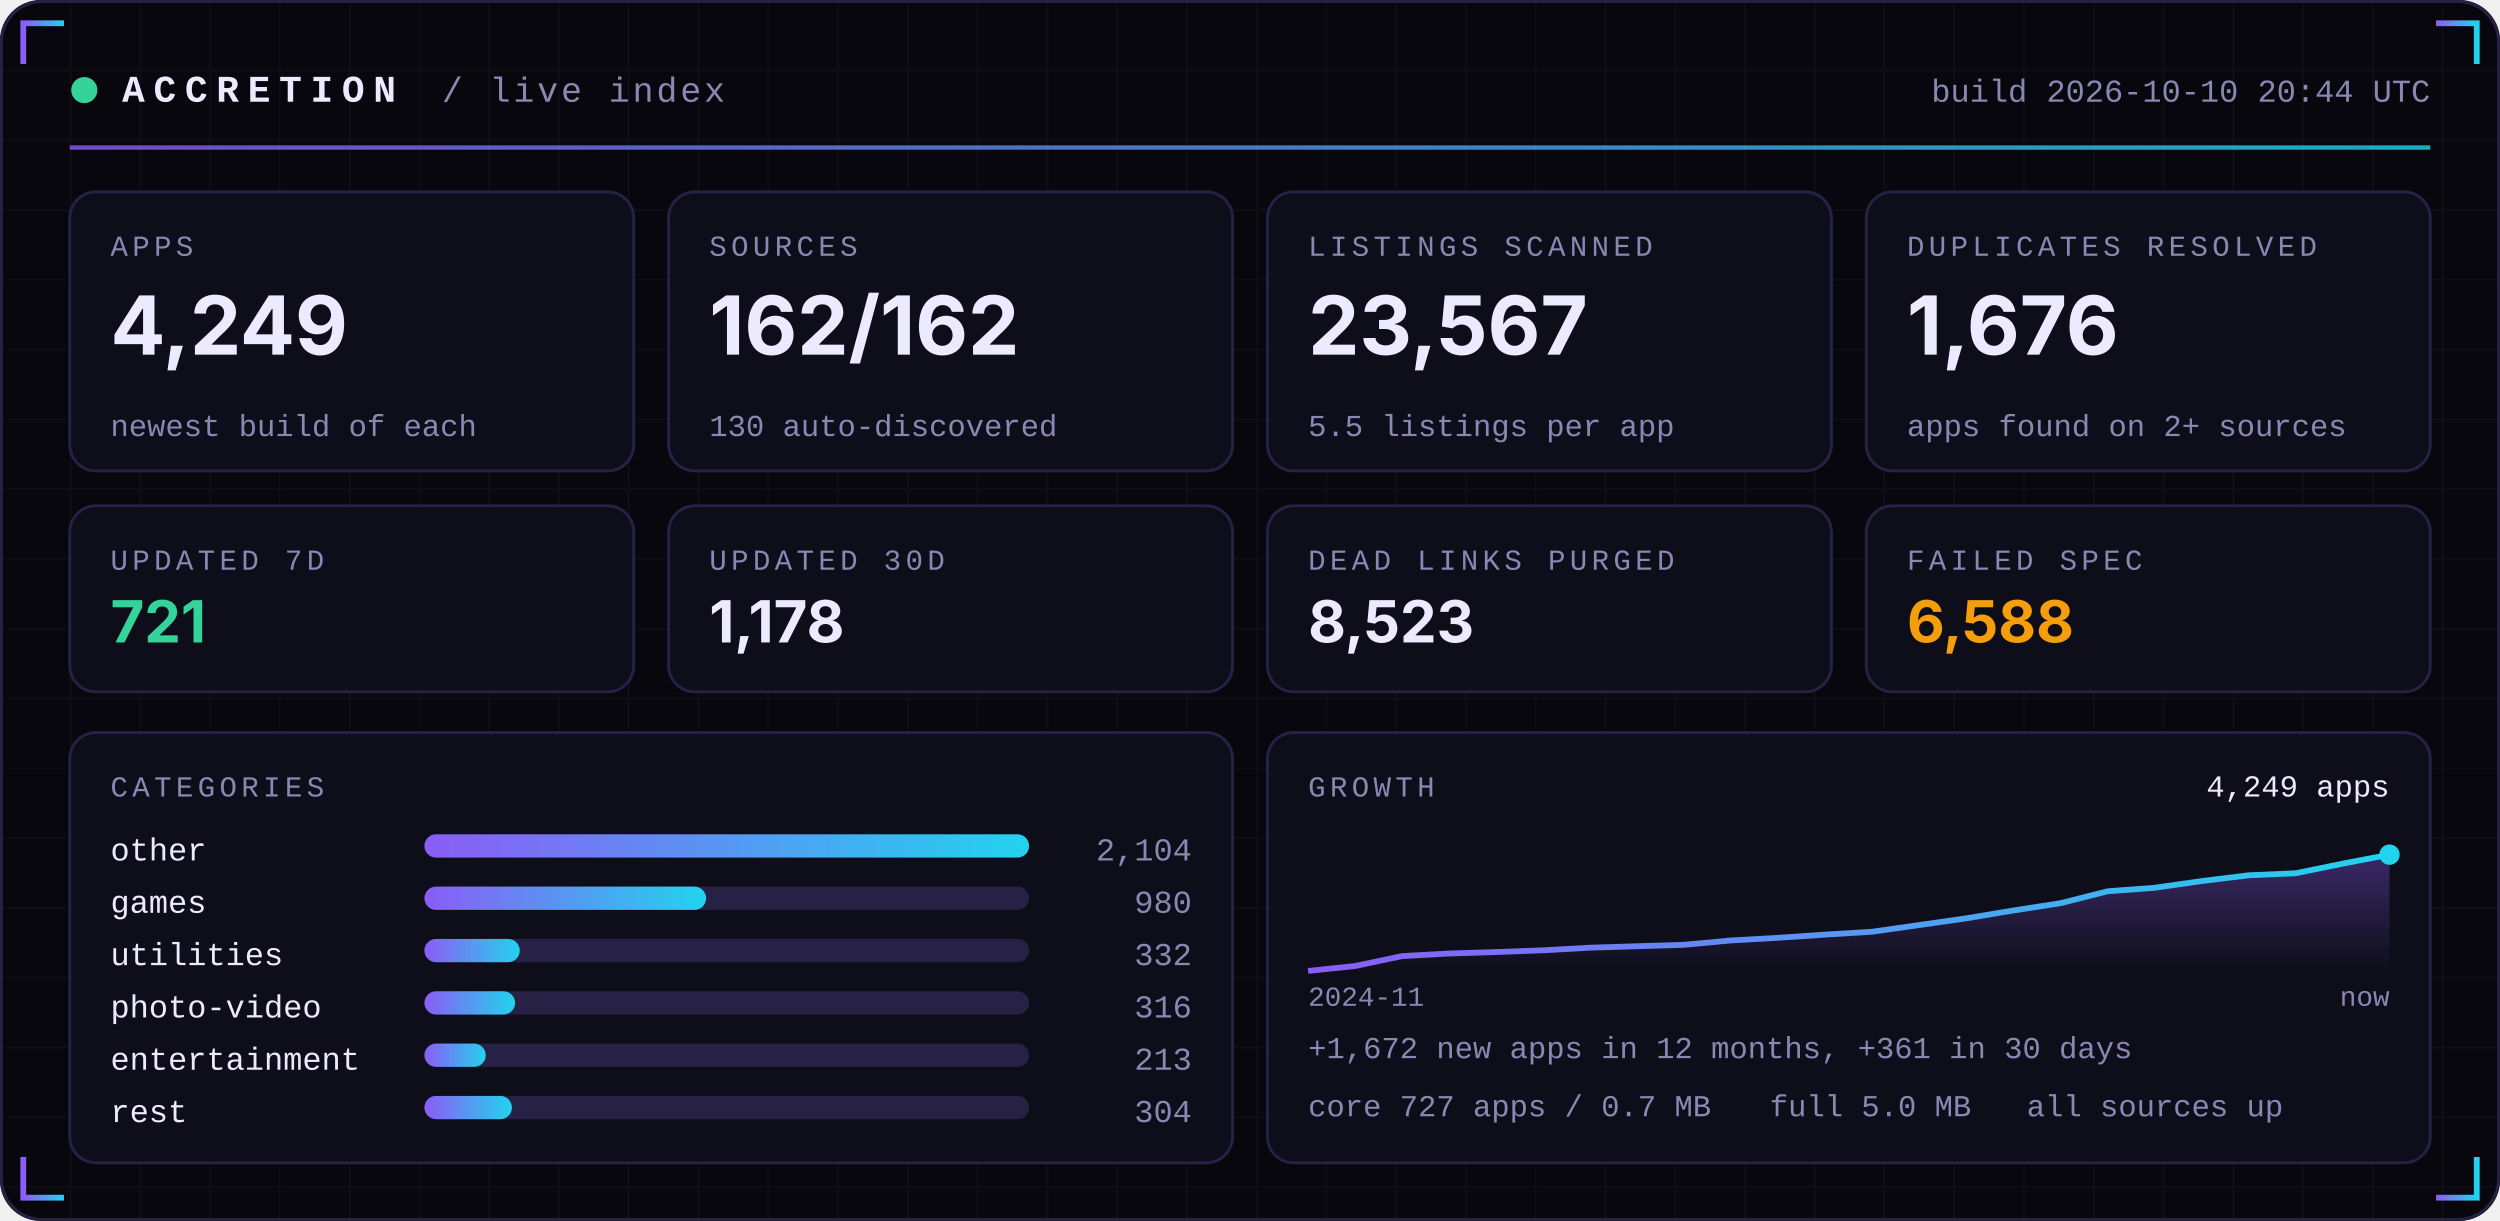
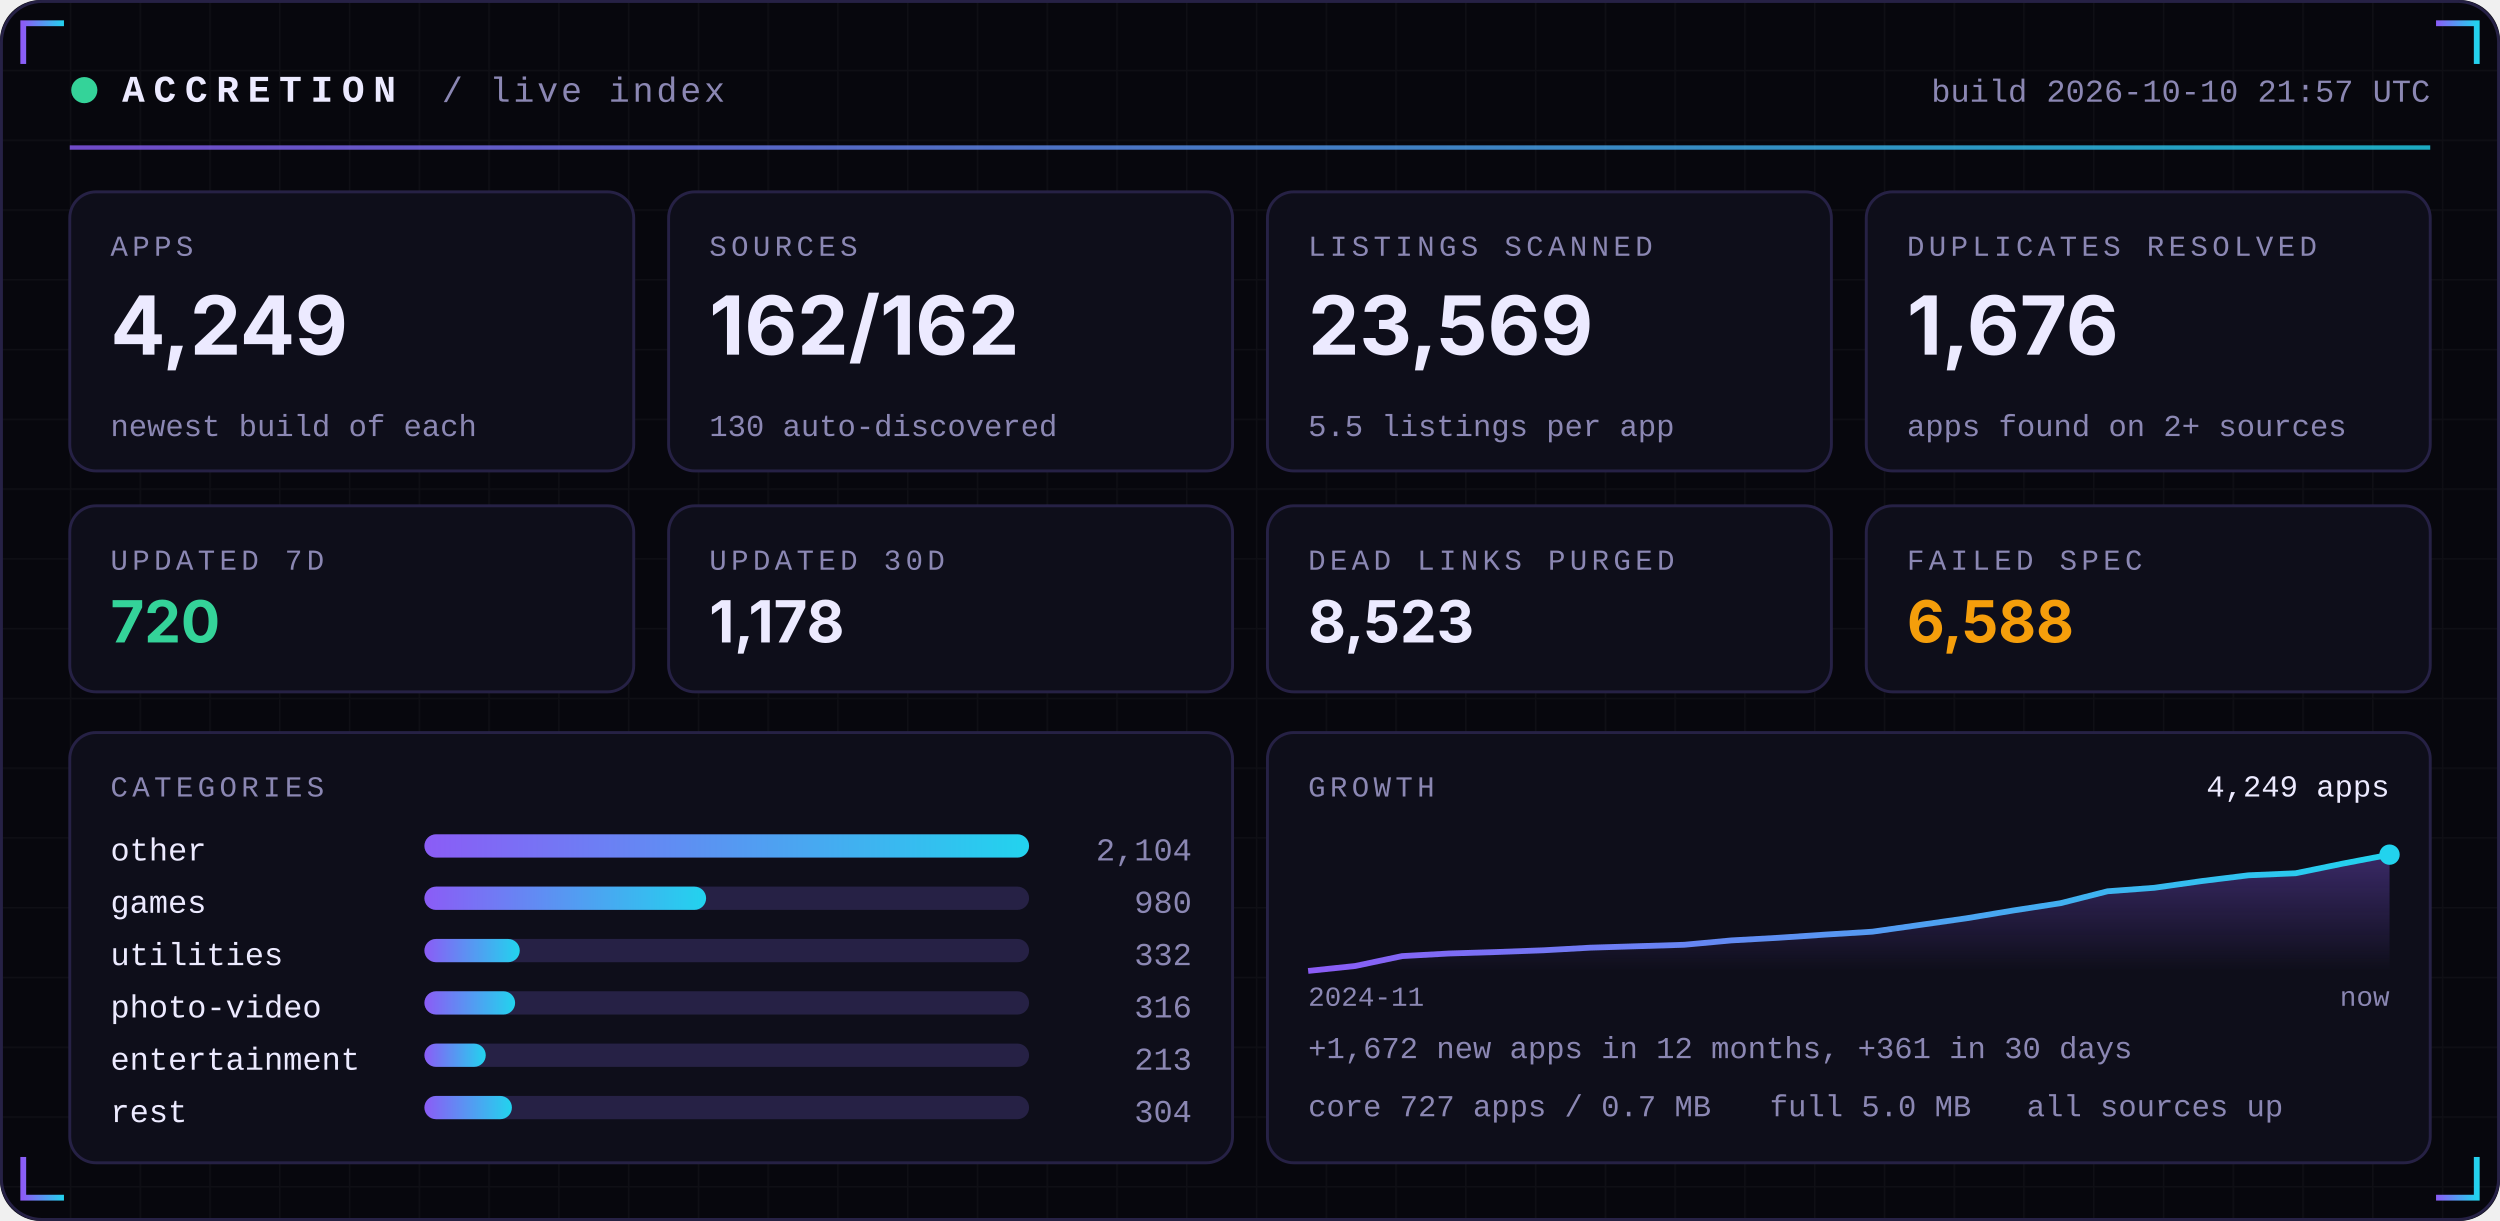
<svg xmlns="http://www.w3.org/2000/svg" width="860" height="420" viewBox="0 0 860 420" role="img">
  <defs>
    <linearGradient id="acc" x1="0" x2="1">
      <stop offset="0" stop-color="#8B5CF6" />
      <stop offset="1" stop-color="#22D3EE" />
    </linearGradient>
    <linearGradient id="area" x1="0" x2="0" y1="0" y2="1">
      <stop offset="0" stop-color="#8B5CF6" stop-opacity="0.35" />
      <stop offset="1" stop-color="#8B5CF6" stop-opacity="0" />
    </linearGradient>
    <pattern id="grid" width="24" height="24" patternUnits="userSpaceOnUse">
      <path d="M24 0H0V24" fill="none" stroke="#FFFFFF" stroke-opacity="0.035" />
    </pattern>
  </defs>
  <rect width="860" height="420" rx="14" fill="#07070D" />
  <rect width="860" height="420" rx="14" fill="url(#grid)" />
  <rect x="0.5" y="0.5" width="859" height="419" rx="14" fill="none" stroke="#262145" />
  <path d="M8 22 V8 H22" stroke="url(#acc)" stroke-width="2" fill="none" />
  <path d="M852 22 V8 H838" stroke="url(#acc)" stroke-width="2" fill="none" />
  <path d="M8 398 V412 H22" stroke="url(#acc)" stroke-width="2" fill="none" />
  <path d="M852 398 V412 H838" stroke="url(#acc)" stroke-width="2" fill="none" />
  <circle cx="29" cy="31" r="4.5" fill="#34D399">
    <animate attributeName="opacity" values="1;0.25;1" dur="2.4s" repeatCount="indefinite" />
  </circle>
  <text x="42" y="35" font-family="ui-monospace,SFMono-Regular,Menlo,Consolas,'Liberation Mono',monospace" font-size="13" font-weight="700" fill="#ECEAFF" text-anchor="start" letter-spacing="3">ACCRETION</text>
  <text x="152" y="35" font-family="ui-monospace,SFMono-Regular,Menlo,Consolas,'Liberation Mono',monospace" font-size="12" font-weight="400" fill="#8B87B3" text-anchor="start" letter-spacing="1">/ live index</text>
-   <text x="836" y="35" font-family="ui-monospace,SFMono-Regular,Menlo,Consolas,'Liberation Mono',monospace" font-size="11" font-weight="400" fill="#8B87B3" text-anchor="end" letter-spacing="0">build 2026-10-10 20:44 UTC</text>
+   <text x="836" y="35" font-family="ui-monospace,SFMono-Regular,Menlo,Consolas,'Liberation Mono',monospace" font-size="11" font-weight="400" fill="#8B87B3" text-anchor="end" letter-spacing="0">build 2026-10-10 21:57 UTC</text>
  <rect x="24" y="50" width="812" height="1.5" fill="url(#acc)" opacity="0.8" />
  <rect x="24.0" y="66" width="194.0" height="96" rx="9" fill="#0E0E1A" stroke="#262145" />
  <text x="38.0" y="88" font-family="ui-monospace,SFMono-Regular,Menlo,Consolas,'Liberation Mono',monospace" font-size="10" font-weight="400" fill="#8B87B3" text-anchor="start" letter-spacing="1.5">APPS</text>
  <text x="38.0" y="122" font-family="-apple-system,BlinkMacSystemFont,'Segoe UI',Inter,Helvetica,Arial,sans-serif" font-size="28" font-weight="700" fill="#ECEAFF" text-anchor="start" letter-spacing="0">4,249</text>
  <text x="38.0" y="150" font-family="ui-monospace,SFMono-Regular,Menlo,Consolas,'Liberation Mono',monospace" font-size="10.5" font-weight="400" fill="#8B87B3" text-anchor="start" letter-spacing="0">newest build of each</text>
  <rect x="230.0" y="66" width="194.0" height="96" rx="9" fill="#0E0E1A" stroke="#262145" />
  <text x="244.0" y="88" font-family="ui-monospace,SFMono-Regular,Menlo,Consolas,'Liberation Mono',monospace" font-size="10" font-weight="400" fill="#8B87B3" text-anchor="start" letter-spacing="1.5">SOURCES</text>
  <text x="244.0" y="122" font-family="-apple-system,BlinkMacSystemFont,'Segoe UI',Inter,Helvetica,Arial,sans-serif" font-size="28" font-weight="700" fill="#ECEAFF" text-anchor="start" letter-spacing="0">162/162</text>
  <text x="244.0" y="150" font-family="ui-monospace,SFMono-Regular,Menlo,Consolas,'Liberation Mono',monospace" font-size="10.5" font-weight="400" fill="#8B87B3" text-anchor="start" letter-spacing="0">130 auto-discovered</text>
  <rect x="436.0" y="66" width="194.0" height="96" rx="9" fill="#0E0E1A" stroke="#262145" />
  <text x="450.0" y="88" font-family="ui-monospace,SFMono-Regular,Menlo,Consolas,'Liberation Mono',monospace" font-size="10" font-weight="400" fill="#8B87B3" text-anchor="start" letter-spacing="1.5">LISTINGS SCANNED</text>
-   <text x="450.0" y="122" font-family="-apple-system,BlinkMacSystemFont,'Segoe UI',Inter,Helvetica,Arial,sans-serif" font-size="28" font-weight="700" fill="#ECEAFF" text-anchor="start" letter-spacing="0">23,567</text>
+   <text x="450.0" y="122" font-family="-apple-system,BlinkMacSystemFont,'Segoe UI',Inter,Helvetica,Arial,sans-serif" font-size="28" font-weight="700" fill="#ECEAFF" text-anchor="start" letter-spacing="0">23,569</text>
  <text x="450.0" y="150" font-family="ui-monospace,SFMono-Regular,Menlo,Consolas,'Liberation Mono',monospace" font-size="10.5" font-weight="400" fill="#8B87B3" text-anchor="start" letter-spacing="0">5.5 listings per app</text>
  <rect x="642.0" y="66" width="194.0" height="96" rx="9" fill="#0E0E1A" stroke="#262145" />
  <text x="656.0" y="88" font-family="ui-monospace,SFMono-Regular,Menlo,Consolas,'Liberation Mono',monospace" font-size="10" font-weight="400" fill="#8B87B3" text-anchor="start" letter-spacing="1.5">DUPLICATES RESOLVED</text>
  <text x="656.0" y="122" font-family="-apple-system,BlinkMacSystemFont,'Segoe UI',Inter,Helvetica,Arial,sans-serif" font-size="28" font-weight="700" fill="#ECEAFF" text-anchor="start" letter-spacing="0">1,676</text>
  <text x="656.0" y="150" font-family="ui-monospace,SFMono-Regular,Menlo,Consolas,'Liberation Mono',monospace" font-size="10.5" font-weight="400" fill="#8B87B3" text-anchor="start" letter-spacing="0">apps found on 2+ sources</text>
  <rect x="24.0" y="174" width="194.0" height="64" rx="9" fill="#0E0E1A" stroke="#262145" />
  <text x="38.0" y="196" font-family="ui-monospace,SFMono-Regular,Menlo,Consolas,'Liberation Mono',monospace" font-size="10" font-weight="400" fill="#8B87B3" text-anchor="start" letter-spacing="1.5">UPDATED 7D</text>
-   <text x="38.0" y="221" font-family="-apple-system,BlinkMacSystemFont,'Segoe UI',Inter,Helvetica,Arial,sans-serif" font-size="20" font-weight="700" fill="#34D399" text-anchor="start" letter-spacing="0">721</text>
+   <text x="38.0" y="221" font-family="-apple-system,BlinkMacSystemFont,'Segoe UI',Inter,Helvetica,Arial,sans-serif" font-size="20" font-weight="700" fill="#34D399" text-anchor="start" letter-spacing="0">720</text>
  <rect x="230.0" y="174" width="194.0" height="64" rx="9" fill="#0E0E1A" stroke="#262145" />
  <text x="244.0" y="196" font-family="ui-monospace,SFMono-Regular,Menlo,Consolas,'Liberation Mono',monospace" font-size="10" font-weight="400" fill="#8B87B3" text-anchor="start" letter-spacing="1.5">UPDATED 30D</text>
  <text x="244.0" y="221" font-family="-apple-system,BlinkMacSystemFont,'Segoe UI',Inter,Helvetica,Arial,sans-serif" font-size="20" font-weight="700" fill="#ECEAFF" text-anchor="start" letter-spacing="0">1,178</text>
  <rect x="436.0" y="174" width="194.0" height="64" rx="9" fill="#0E0E1A" stroke="#262145" />
  <text x="450.0" y="196" font-family="ui-monospace,SFMono-Regular,Menlo,Consolas,'Liberation Mono',monospace" font-size="10" font-weight="400" fill="#8B87B3" text-anchor="start" letter-spacing="1.5">DEAD LINKS PURGED</text>
  <text x="450.0" y="221" font-family="-apple-system,BlinkMacSystemFont,'Segoe UI',Inter,Helvetica,Arial,sans-serif" font-size="20" font-weight="700" fill="#ECEAFF" text-anchor="start" letter-spacing="0">8,523</text>
  <rect x="642.0" y="174" width="194.0" height="64" rx="9" fill="#0E0E1A" stroke="#262145" />
  <text x="656.0" y="196" font-family="ui-monospace,SFMono-Regular,Menlo,Consolas,'Liberation Mono',monospace" font-size="10" font-weight="400" fill="#8B87B3" text-anchor="start" letter-spacing="1.5">FAILED SPEC</text>
  <text x="656.0" y="221" font-family="-apple-system,BlinkMacSystemFont,'Segoe UI',Inter,Helvetica,Arial,sans-serif" font-size="20" font-weight="700" fill="#F59E0B" text-anchor="start" letter-spacing="0">6,588</text>
  <rect x="24" y="252" width="400.0" height="148" rx="9" fill="#0E0E1A" stroke="#262145" />
  <rect x="436.0" y="252" width="400.0" height="148" rx="9" fill="#0E0E1A" stroke="#262145" />
  <text x="38" y="274" font-family="ui-monospace,SFMono-Regular,Menlo,Consolas,'Liberation Mono',monospace" font-size="10" font-weight="400" fill="#8B87B3" text-anchor="start" letter-spacing="1.5">CATEGORIES</text>
  <text x="38" y="296" font-family="ui-monospace,SFMono-Regular,Menlo,Consolas,'Liberation Mono',monospace" font-size="11" font-weight="400" fill="#ECEAFF" text-anchor="start" letter-spacing="0">other</text>
  <rect x="146" y="287" width="208.0" height="8" rx="4" fill="#262145" />
  <rect x="146" y="287" width="208.0" height="8" rx="4" fill="url(#acc)" />
  <text x="410.0" y="296" font-family="ui-monospace,SFMono-Regular,Menlo,Consolas,'Liberation Mono',monospace" font-size="11" font-weight="400" fill="#8B87B3" text-anchor="end" letter-spacing="0">2,104</text>
  <text x="38" y="314" font-family="ui-monospace,SFMono-Regular,Menlo,Consolas,'Liberation Mono',monospace" font-size="11" font-weight="400" fill="#ECEAFF" text-anchor="start" letter-spacing="0">games</text>
  <rect x="146" y="305" width="208.0" height="8" rx="4" fill="#262145" />
  <rect x="146" y="305" width="96.9" height="8" rx="4" fill="url(#acc)" />
  <text x="410.0" y="314" font-family="ui-monospace,SFMono-Regular,Menlo,Consolas,'Liberation Mono',monospace" font-size="11" font-weight="400" fill="#8B87B3" text-anchor="end" letter-spacing="0">980</text>
  <text x="38" y="332" font-family="ui-monospace,SFMono-Regular,Menlo,Consolas,'Liberation Mono',monospace" font-size="11" font-weight="400" fill="#ECEAFF" text-anchor="start" letter-spacing="0">utilities</text>
  <rect x="146" y="323" width="208.0" height="8" rx="4" fill="#262145" />
  <rect x="146" y="323" width="32.8" height="8" rx="4" fill="url(#acc)" />
  <text x="410.0" y="332" font-family="ui-monospace,SFMono-Regular,Menlo,Consolas,'Liberation Mono',monospace" font-size="11" font-weight="400" fill="#8B87B3" text-anchor="end" letter-spacing="0">332</text>
  <text x="38" y="350" font-family="ui-monospace,SFMono-Regular,Menlo,Consolas,'Liberation Mono',monospace" font-size="11" font-weight="400" fill="#ECEAFF" text-anchor="start" letter-spacing="0">photo-video</text>
  <rect x="146" y="341" width="208.0" height="8" rx="4" fill="#262145" />
  <rect x="146" y="341" width="31.2" height="8" rx="4" fill="url(#acc)" />
  <text x="410.0" y="350" font-family="ui-monospace,SFMono-Regular,Menlo,Consolas,'Liberation Mono',monospace" font-size="11" font-weight="400" fill="#8B87B3" text-anchor="end" letter-spacing="0">316</text>
  <text x="38" y="368" font-family="ui-monospace,SFMono-Regular,Menlo,Consolas,'Liberation Mono',monospace" font-size="11" font-weight="400" fill="#ECEAFF" text-anchor="start" letter-spacing="0">entertainment</text>
  <rect x="146" y="359" width="208.0" height="8" rx="4" fill="#262145" />
  <rect x="146" y="359" width="21.1" height="8" rx="4" fill="url(#acc)" />
  <text x="410.0" y="368" font-family="ui-monospace,SFMono-Regular,Menlo,Consolas,'Liberation Mono',monospace" font-size="11" font-weight="400" fill="#8B87B3" text-anchor="end" letter-spacing="0">213</text>
  <text x="38" y="386" font-family="ui-monospace,SFMono-Regular,Menlo,Consolas,'Liberation Mono',monospace" font-size="11" font-weight="400" fill="#ECEAFF" text-anchor="start" letter-spacing="0">rest</text>
  <rect x="146" y="377" width="208.0" height="8" rx="4" fill="#262145" />
  <rect x="146" y="377" width="30.1" height="8" rx="4" fill="url(#acc)" />
  <text x="410.0" y="386" font-family="ui-monospace,SFMono-Regular,Menlo,Consolas,'Liberation Mono',monospace" font-size="11" font-weight="400" fill="#8B87B3" text-anchor="end" letter-spacing="0">304</text>
  <text x="450.0" y="274" font-family="ui-monospace,SFMono-Regular,Menlo,Consolas,'Liberation Mono',monospace" font-size="10" font-weight="400" fill="#8B87B3" text-anchor="start" letter-spacing="1.5">GROWTH</text>
  <polygon points="450.0,334 450.0,334.0 466.2,332.3 482.3,328.9 498.5,328.0 514.7,327.5 530.9,326.9 547.0,326.0 563.2,325.5 579.4,325.0 595.6,323.5 611.7,322.6 627.9,321.5 644.1,320.5 660.3,318.2 676.4,315.9 692.6,313.2 708.8,310.7 725.0,306.6 741.1,305.4 757.3,303.1 773.5,301.1 789.7,300.4 805.8,297.1 822.0,294.0 822.0,334" fill="url(#area)" />
  <polyline points="450.0,334.0 466.2,332.3 482.3,328.9 498.5,328.0 514.7,327.5 530.9,326.9 547.0,326.0 563.2,325.5 579.4,325.0 595.6,323.5 611.7,322.6 627.9,321.5 644.1,320.5 660.3,318.2 676.4,315.9 692.6,313.2 708.8,310.7 725.0,306.6 741.1,305.4 757.3,303.1 773.5,301.1 789.7,300.4 805.8,297.1 822.0,294.0" fill="none" stroke="url(#acc)" stroke-width="2" stroke-linejoin="round" />
  <circle cx="822.0" cy="294.0" r="3.5" fill="#22D3EE" />
  <text x="822.0" y="274" font-family="ui-monospace,SFMono-Regular,Menlo,Consolas,'Liberation Mono',monospace" font-size="10.5" font-weight="400" fill="#ECEAFF" text-anchor="end" letter-spacing="0">4,249 apps</text>
  <text x="450.0" y="346" font-family="ui-monospace,SFMono-Regular,Menlo,Consolas,'Liberation Mono',monospace" font-size="9.5" font-weight="400" fill="#8B87B3" text-anchor="start" letter-spacing="0">2024-11</text>
  <text x="822.0" y="346" font-family="ui-monospace,SFMono-Regular,Menlo,Consolas,'Liberation Mono',monospace" font-size="9.5" font-weight="400" fill="#8B87B3" text-anchor="end" letter-spacing="0">now</text>
  <text x="450.0" y="364" font-family="ui-monospace,SFMono-Regular,Menlo,Consolas,'Liberation Mono',monospace" font-size="10.5" font-weight="400" fill="#8B87B3" text-anchor="start" letter-spacing="0">+1,672 new apps in 12 months, +361 in 30 days</text>
  <text x="450.0" y="384" font-family="ui-monospace,SFMono-Regular,Menlo,Consolas,'Liberation Mono',monospace" font-size="10.5" font-weight="400" fill="#8B87B3" text-anchor="start" letter-spacing="0">core 727 apps / 0.7 MB</text>
  <text x="608.8" y="384" font-family="ui-monospace,SFMono-Regular,Menlo,Consolas,'Liberation Mono',monospace" font-size="10.5" font-weight="400" fill="#8B87B3" text-anchor="start" letter-spacing="0">full 5.0 MB</text>
  <text x="697.2" y="384" font-family="ui-monospace,SFMono-Regular,Menlo,Consolas,'Liberation Mono',monospace" font-size="10.5" font-weight="400" fill="#8B87B3" text-anchor="start" letter-spacing="0">all sources up</text>
</svg>
